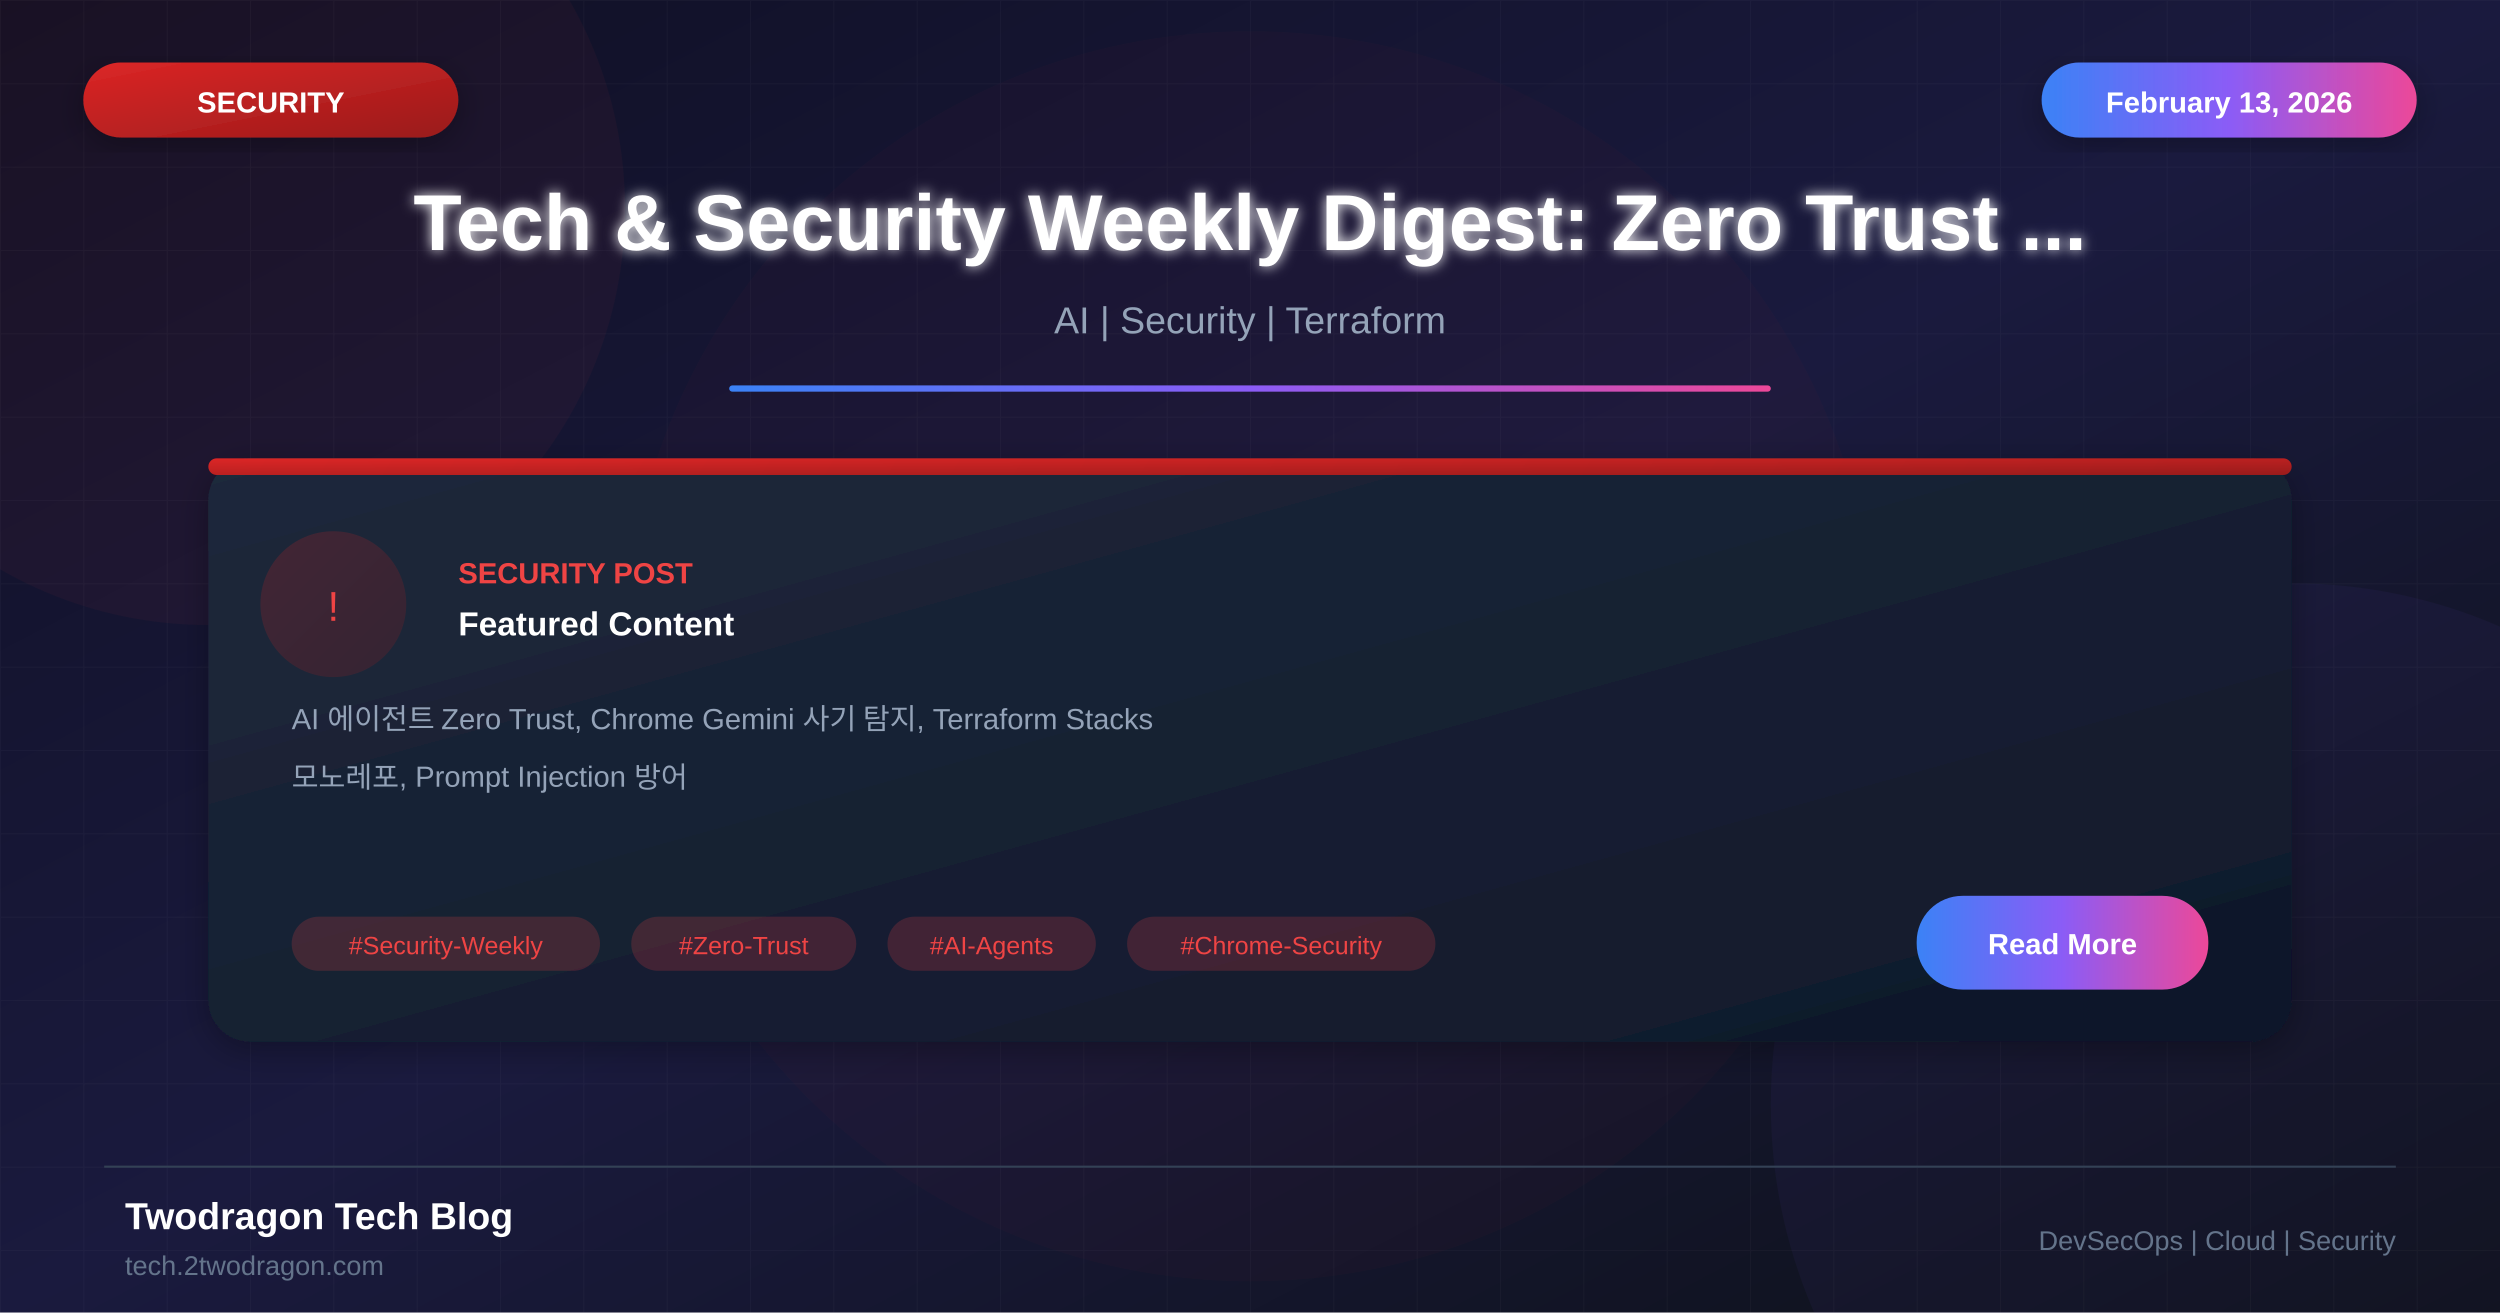
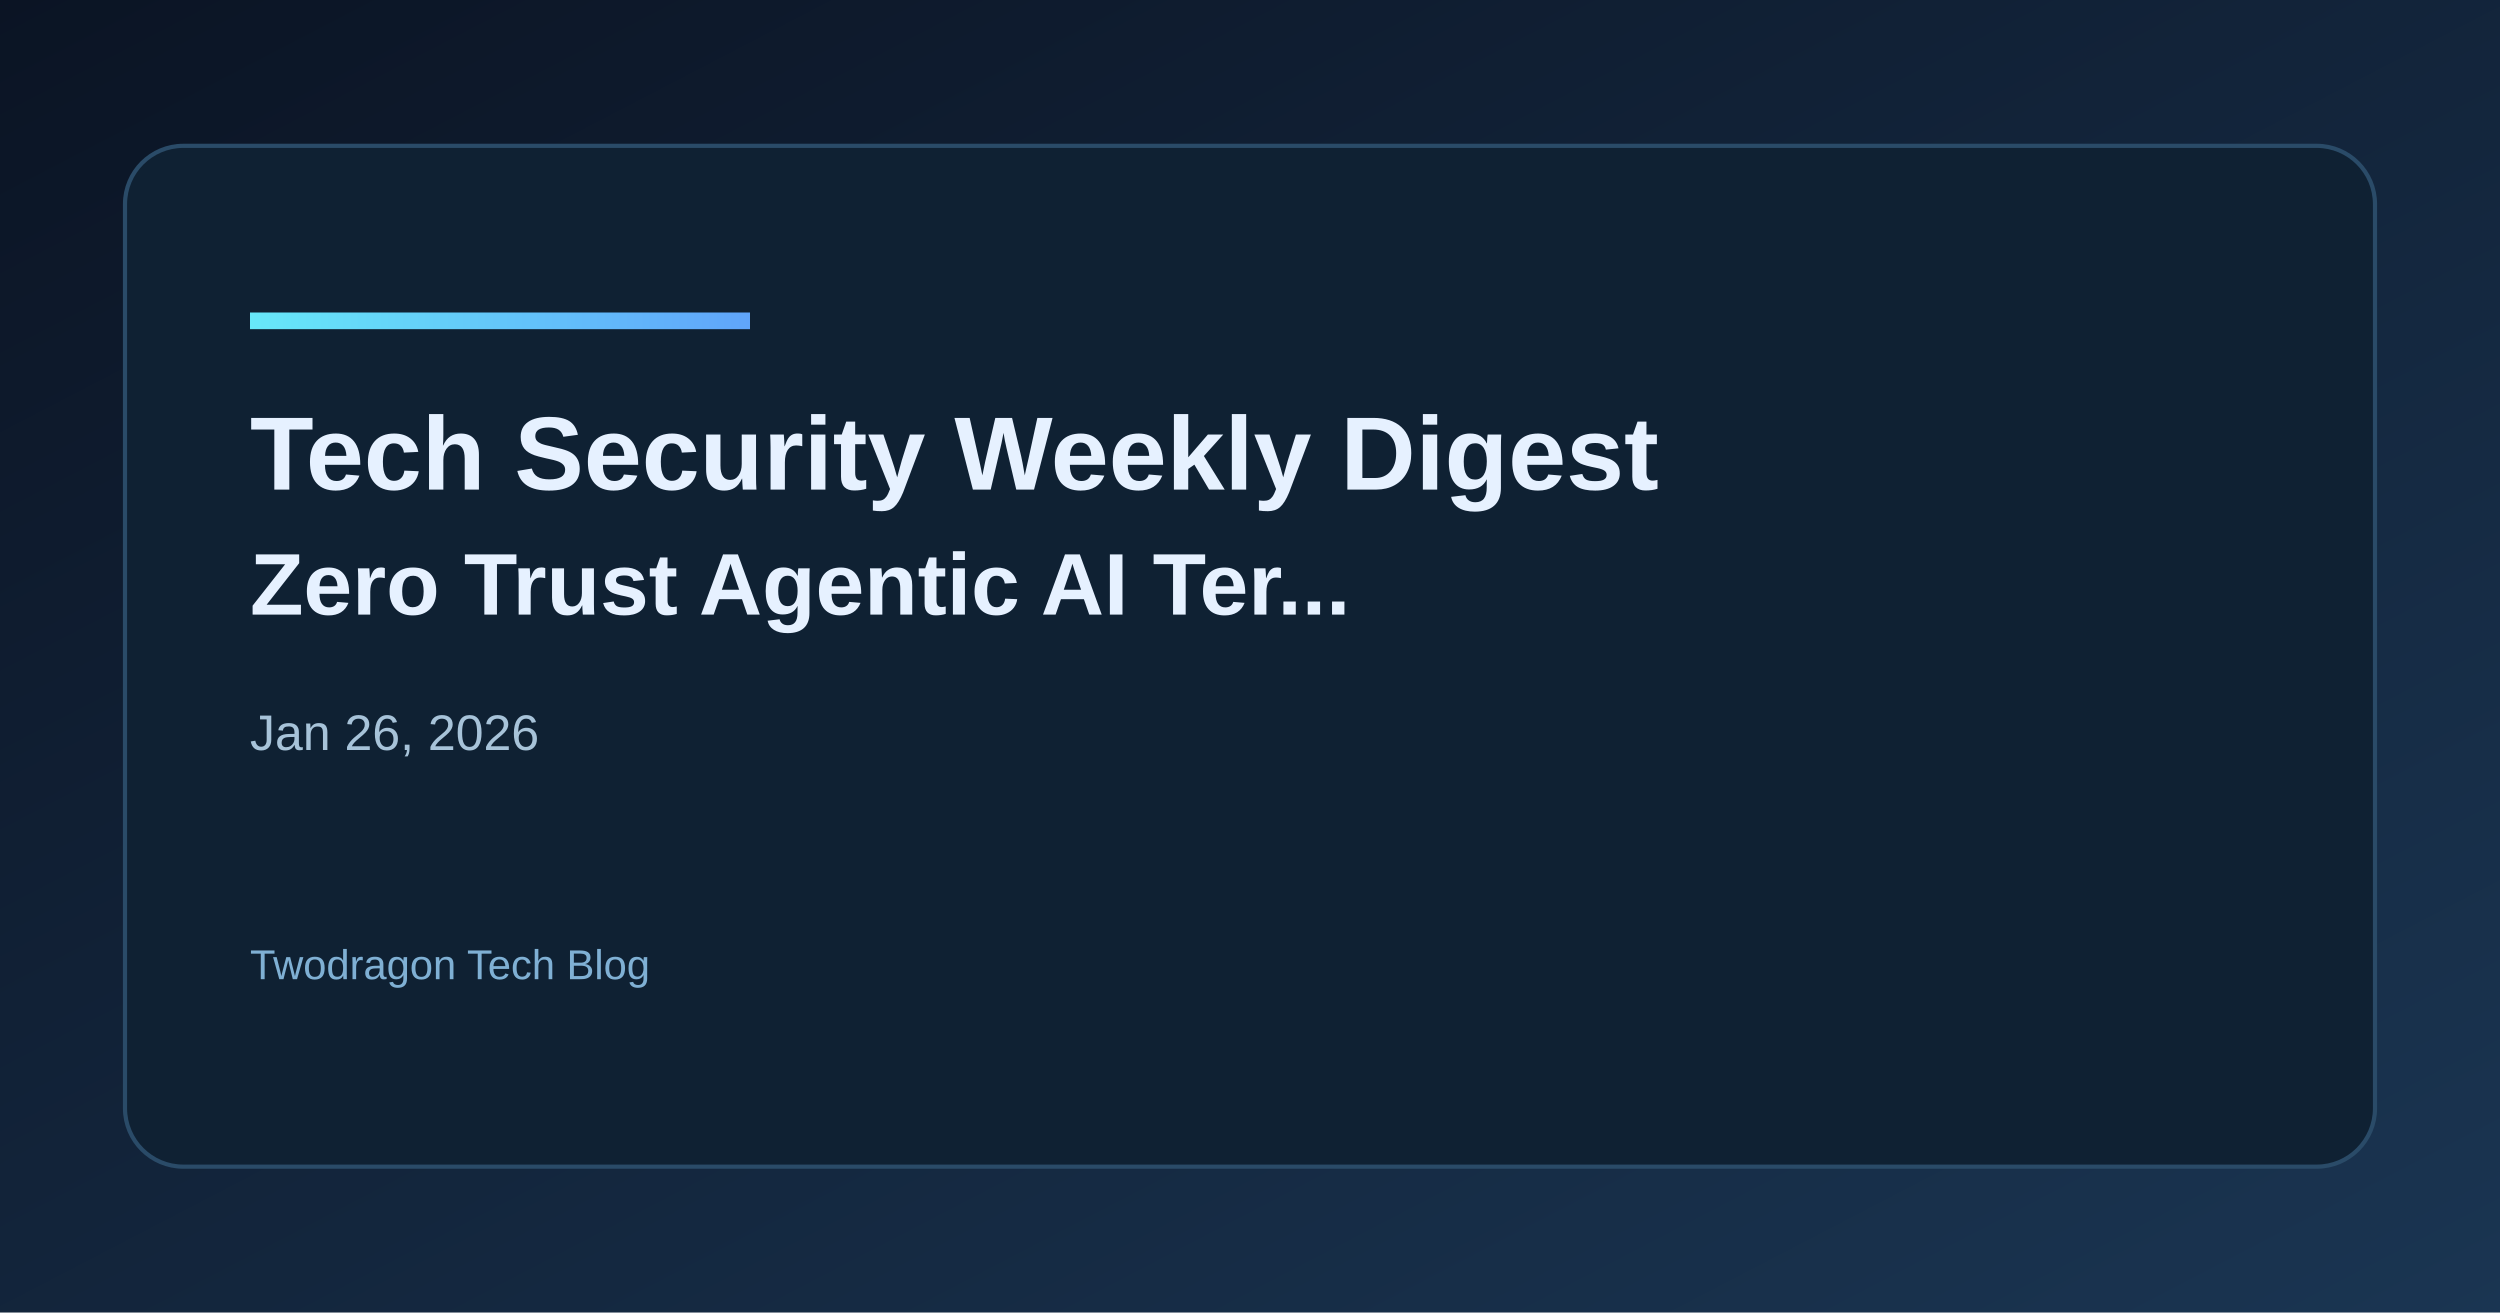
- <svg xmlns="http://www.w3.org/2000/svg" viewBox="0 0 1200 630">
+ <svg xmlns="http://www.w3.org/2000/svg" width="1200" height="630" viewBox="0 0 1200 630">
  <defs>
-     <linearGradient id="bgGradient" x1="0%" y1="0%" x2="100%" y2="100%">
-       <stop offset="0%" style="stop-color:#0f0f23" />
-       <stop offset="50%" style="stop-color:#1a1a3e" />
-       <stop offset="100%" style="stop-color:#0d1117" />
+     <linearGradient id="bg" x1="0" y1="0" x2="1" y2="1">
+       <stop offset="0%" stop-color="#0b1424" />
+       <stop offset="100%" stop-color="#1a3552" />
    </linearGradient>
-     <linearGradient id="cardGradient" x1="0%" y1="0%" x2="100%" y2="100%">
-       <stop offset="0%" style="stop-color:#1e293b" />
-       <stop offset="100%" style="stop-color:#0f172a" />
+     <linearGradient id="accent" x1="0" y1="0" x2="1" y2="0">
+       <stop offset="0%" stop-color="#67e8f9" />
+       <stop offset="100%" stop-color="#60a5fa" />
    </linearGradient>
-     <linearGradient id="redGradient" x1="0%" y1="0%" x2="100%" y2="100%">
-       <stop offset="0%" style="stop-color:#dc2626" />
-       <stop offset="100%" style="stop-color:#991b1b" />
-     </linearGradient>
-     <linearGradient id="accentGradient" x1="0%" y1="0%" x2="100%" y2="0%">
-       <stop offset="0%" style="stop-color:#3b82f6" />
-       <stop offset="50%" style="stop-color:#8b5cf6" />
-       <stop offset="100%" style="stop-color:#ec4899" />
-     </linearGradient>
-     <filter id="glow" x="-50%" y="-50%" width="200%" height="200%">
-       <feGaussianBlur stdDeviation="3" result="blur" />
-       <feMerge>
-         <feMergeNode in="blur" />
-         <feMergeNode in="SourceGraphic" />
-       </feMerge>
-     </filter>
-     <filter id="shadow" x="-20%" y="-20%" width="140%" height="140%">
-       <feDropShadow dx="0" dy="4" stdDeviation="8" flood-color="#000" flood-opacity="0.3" />
-     </filter>
  </defs>
-   <rect width="1200" height="630" fill="url(#bgGradient)" />
-   <pattern id="grid" width="40" height="40" patternUnits="userSpaceOnUse">
-     <path d="M 40 0 L 0 0 0 40" fill="none" stroke="#ffffff" stroke-opacity="0.03" stroke-width="1" />
-   </pattern>
-   <rect width="1200" height="630" fill="url(#grid)" />
-   <circle cx="100" cy="100" r="200" fill="#ef4444" fill-opacity="0.05" />
-   <circle cx="1100" cy="530" r="250" fill="#8b5cf6" fill-opacity="0.05" />
-   <circle cx="600" cy="315" r="300" fill="#dc2626" fill-opacity="0.03" />
-   <rect x="40" y="30" width="180" height="36" rx="18" fill="url(#redGradient)" filter="url(#shadow)" />
-   <text x="130" y="54" font-family="Arial, sans-serif" font-size="14" font-weight="bold" fill="white" text-anchor="middle">SECURITY</text>
-   <rect x="980" y="30" width="180" height="36" rx="18" fill="url(#accentGradient)" filter="url(#shadow)" />
-   <text x="1070" y="54" font-family="Arial, sans-serif" font-size="14" font-weight="bold" fill="white" text-anchor="middle">February 13, 2026</text>
-   <text x="600" y="120" font-family="Arial, sans-serif" font-size="38" font-weight="bold" fill="white" text-anchor="middle" filter="url(#glow)">Tech &amp; Security Weekly Digest: Zero Trust ...</text>
-   <text x="600" y="160" font-family="Arial, sans-serif" font-size="18" fill="#94a3b8" text-anchor="middle">AI | Security | Terraform</text>
-   <rect x="350" y="185" width="500" height="3" fill="url(#accentGradient)" rx="1.5" />
-   <g transform="translate(100, 220)">
-     <rect width="1000" height="280" rx="20" fill="url(#cardGradient)" filter="url(#shadow)" />
-     <rect x="0" y="0" width="1000" height="8" rx="4" fill="url(#redGradient)" />
-     <circle cx="60" cy="70" r="35" fill="url(#redGradient)" fill-opacity="0.2" />
-     <text x="60" y="78" font-family="Arial, sans-serif" font-size="20" fill="#ef4444" text-anchor="middle">!</text>
-     <text x="120" y="60" font-family="Arial, sans-serif" font-size="14" font-weight="bold" fill="#ef4444">SECURITY POST</text>
-     <text x="120" y="85" font-family="Arial, sans-serif" font-size="16" font-weight="bold" fill="white">Featured Content</text>
-     <text x="40" y="130" font-family="Arial, sans-serif" font-size="14" fill="#94a3b8">AI 에이전트 Zero Trust, Chrome Gemini 사기 탐지, Terraform Stacks</text>
-     <text x="40" y="158" font-family="Arial, sans-serif" font-size="14" fill="#94a3b8">모노레포, Prompt Injection 방어</text>
-     <rect x="40" y="220" width="148" height="26" rx="13" fill="#ef4444" fill-opacity="0.2" />
-     <text x="114" y="238" font-family="Arial, sans-serif" font-size="12" fill="#ef4444" text-anchor="middle">#Security-Weekly</text>
-     <rect x="203" y="220" width="108" height="26" rx="13" fill="#ef4444" fill-opacity="0.2" />
-     <text x="257" y="238" font-family="Arial, sans-serif" font-size="12" fill="#ef4444" text-anchor="middle">#Zero-Trust</text>
-     <rect x="326" y="220" width="100" height="26" rx="13" fill="#ef4444" fill-opacity="0.2" />
-     <text x="376" y="238" font-family="Arial, sans-serif" font-size="12" fill="#ef4444" text-anchor="middle">#AI-Agents</text>
-     <rect x="441" y="220" width="148" height="26" rx="13" fill="#ef4444" fill-opacity="0.2" />
-     <text x="515" y="238" font-family="Arial, sans-serif" font-size="12" fill="#ef4444" text-anchor="middle">#Chrome-Security</text>
-     <rect x="820" y="210" width="140" height="45" rx="22" fill="url(#accentGradient)" />
-     <text x="890" y="238" font-family="Arial, sans-serif" font-size="14" font-weight="bold" fill="white" text-anchor="middle">Read More</text>
-   </g>
-   <line x1="50" y1="560" x2="1150" y2="560" stroke="#334155" stroke-width="1" />
-   <text x="60" y="590" font-family="Arial, sans-serif" font-size="18" font-weight="bold" fill="white">Twodragon Tech Blog</text>
-   <text x="60" y="612" font-family="Arial, sans-serif" font-size="13" fill="#64748b">tech.2twodragon.com</text>
-   <text x="1150" y="600" font-family="Arial, sans-serif" font-size="13" fill="#64748b" text-anchor="end">DevSecOps | Cloud | Security</text>
+   <rect width="1200" height="630" fill="url(#bg)" />
+   <rect x="60" y="70" width="1080" height="490" rx="28" fill="#0f2133" stroke="#2a4b68" stroke-width="2" />
+   <rect x="120" y="150" width="240" height="8" fill="url(#accent)" />
+   <text x="120" y="235" fill="#e6f1ff" font-family="Space Grotesk, Arial, sans-serif" font-size="50" font-weight="700">Tech Security Weekly Digest</text>
+   <text x="120" y="295" fill="#e6f1ff" font-family="Space Grotesk, Arial, sans-serif" font-size="42" font-weight="600">Zero Trust Agentic AI Ter...</text>
+   <text x="120" y="360" fill="#a7c3d9" font-family="Space Grotesk, Arial, sans-serif" font-size="24">Jan 26, 2026</text>
+   <text x="120" y="470" fill="#7fb0d4" font-family="Space Grotesk, Arial, sans-serif" font-size="20">Twodragon Tech Blog</text>
</svg>
